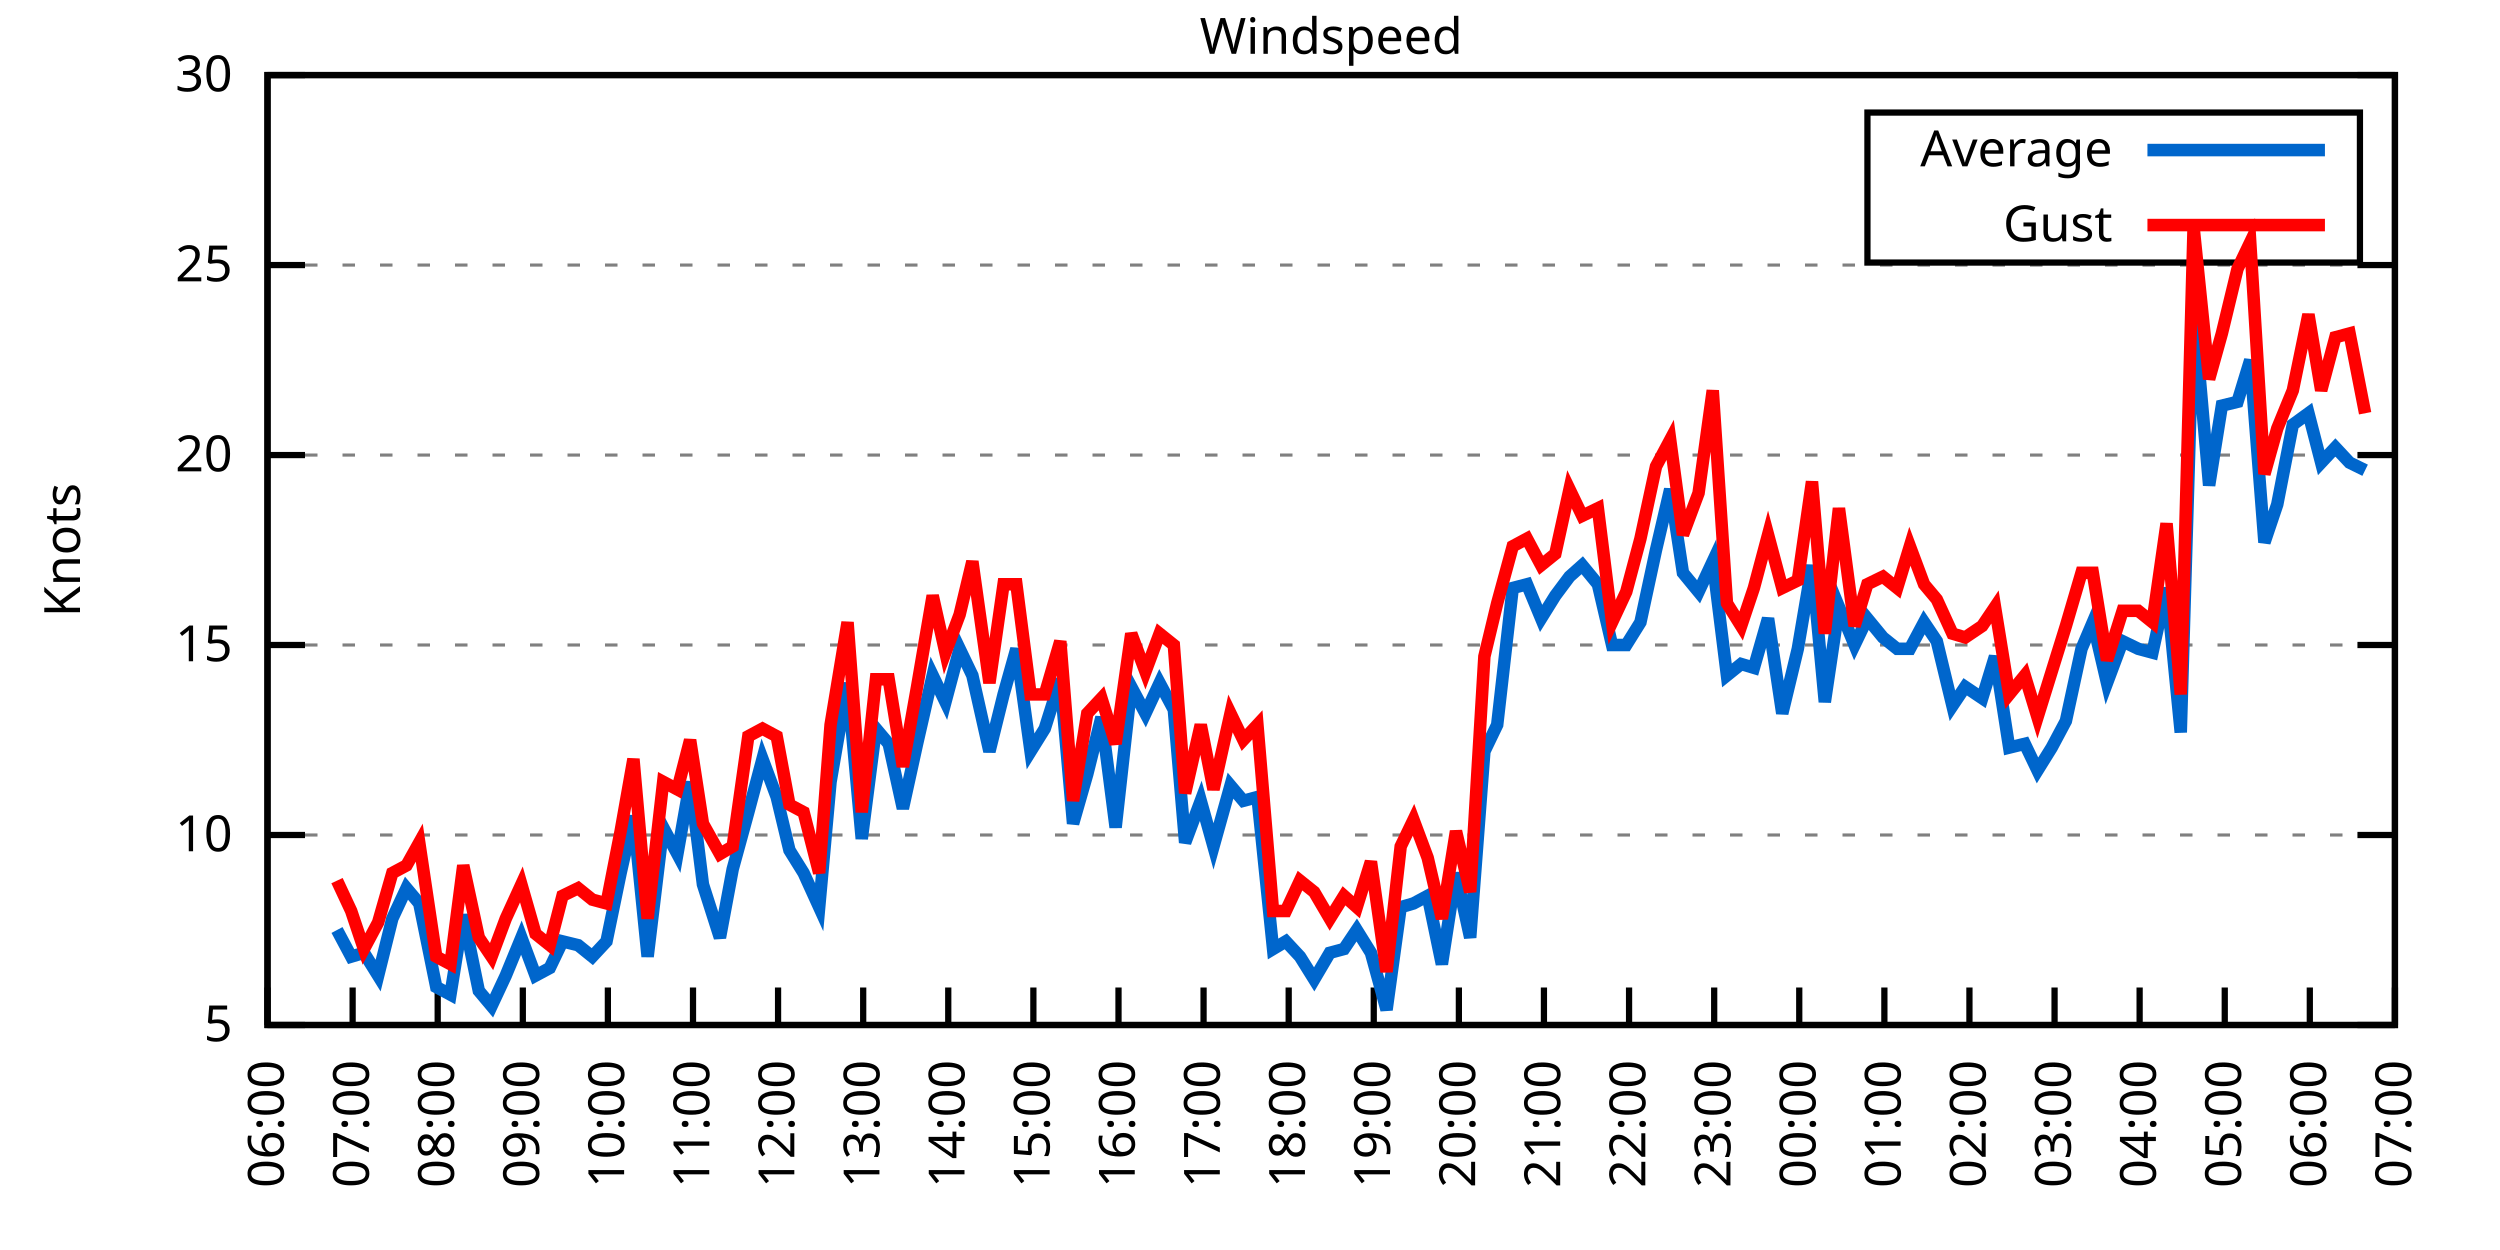
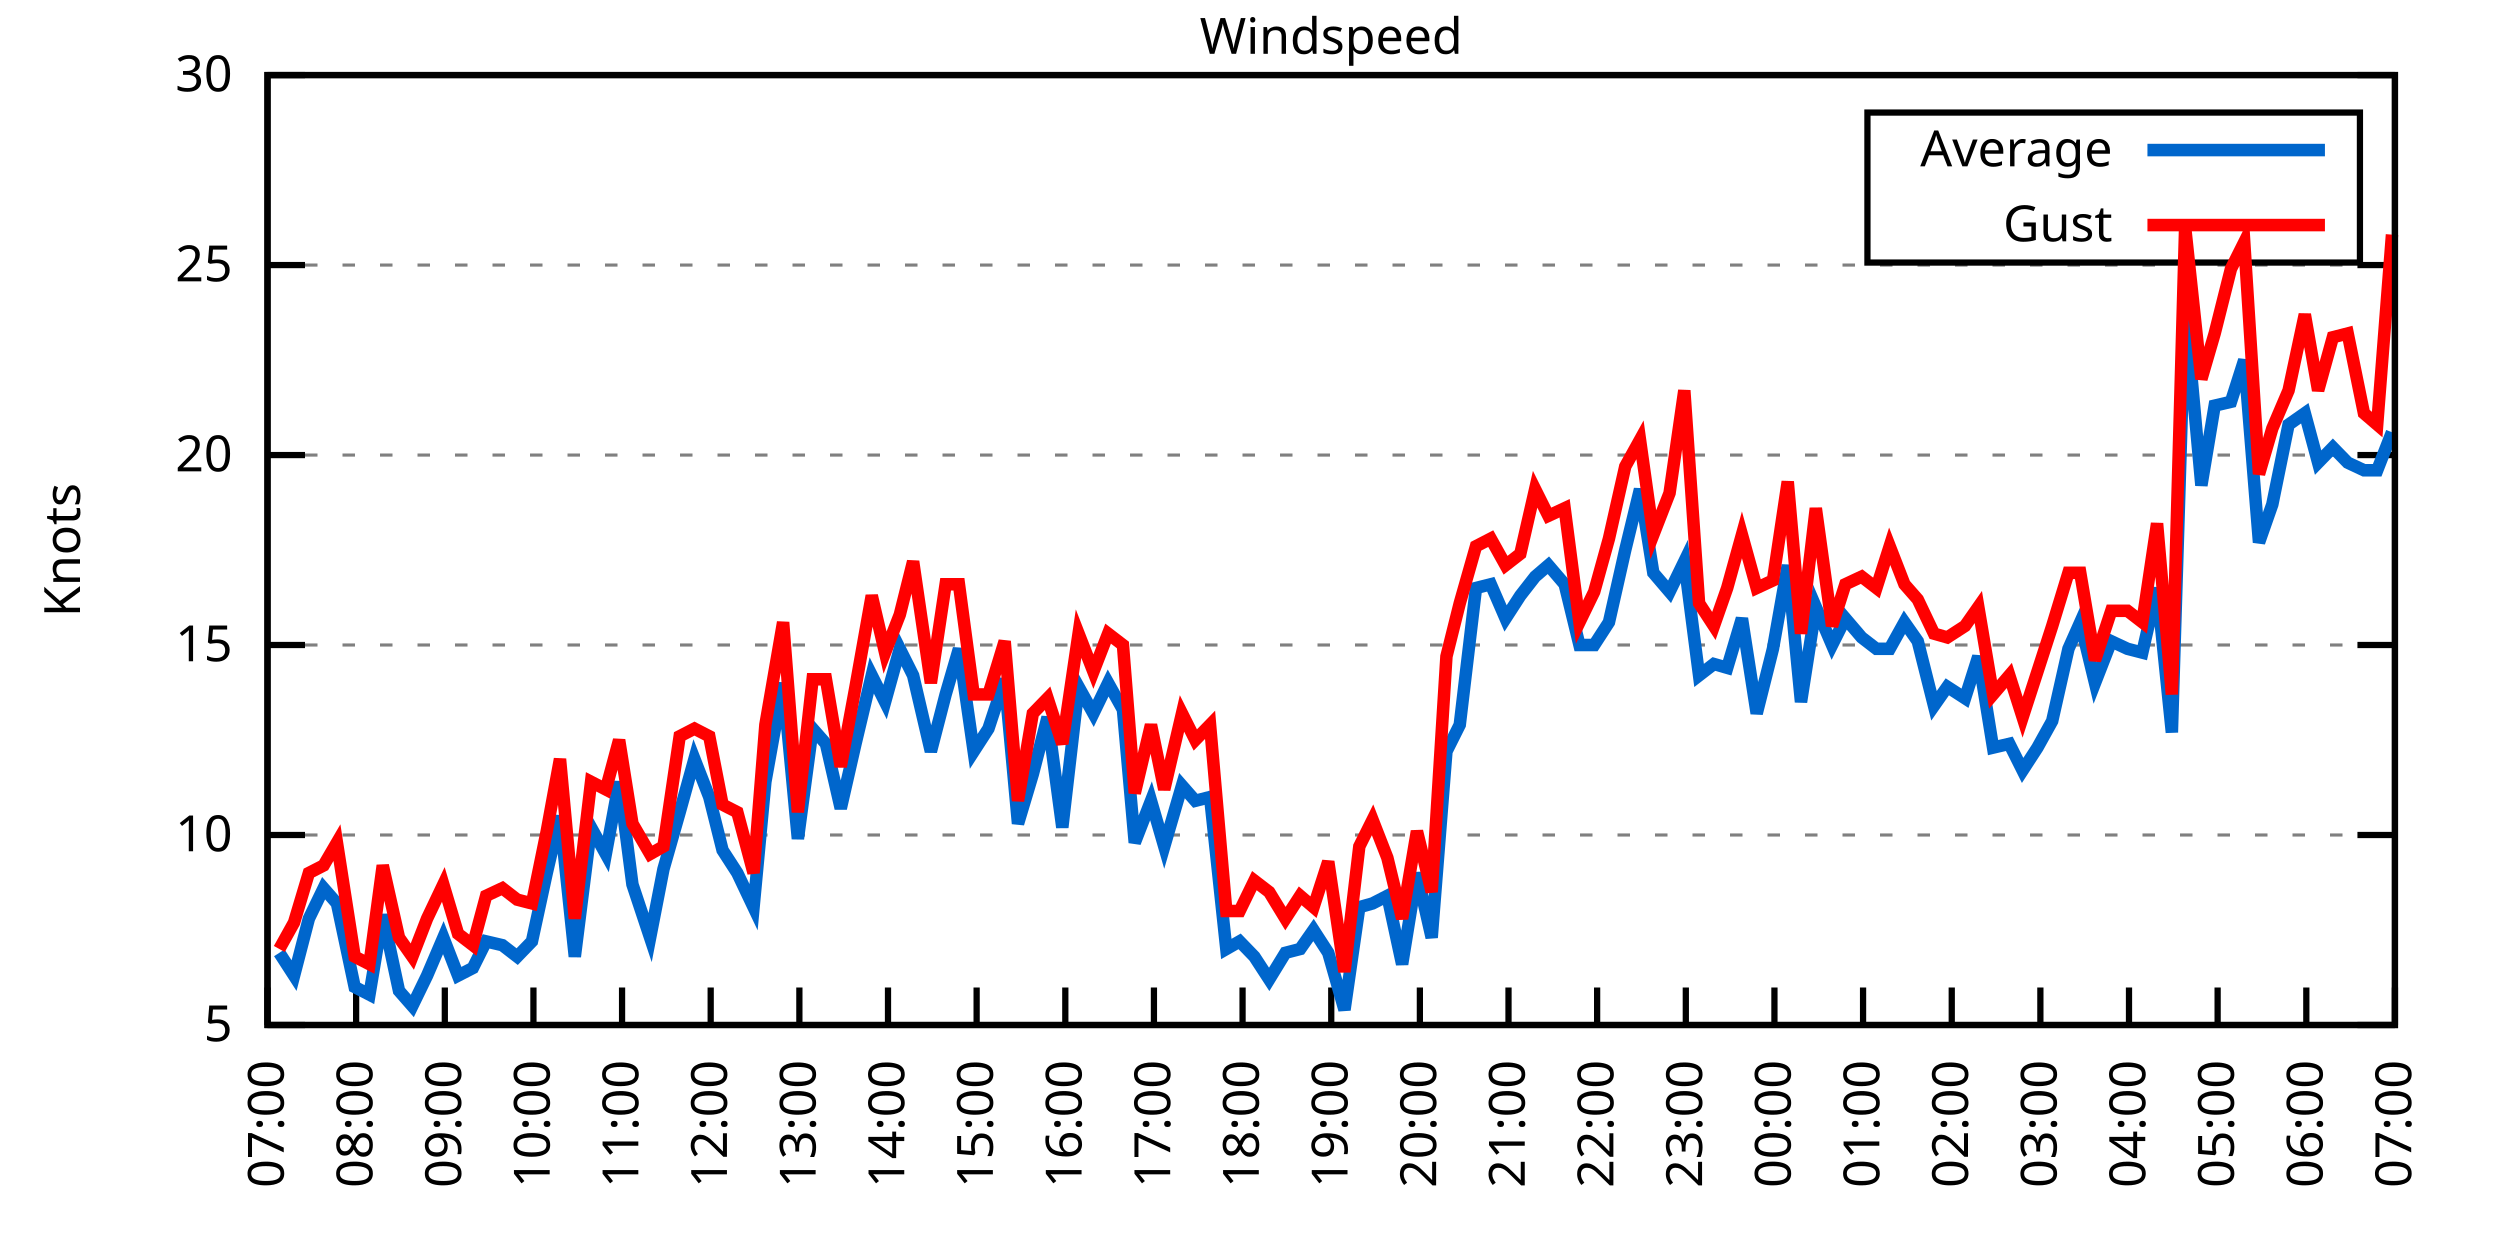
<svg xmlns="http://www.w3.org/2000/svg" xmlns:xlink="http://www.w3.org/1999/xlink" width="400" height="200" viewBox="0 0 400 200">
  <g id="gnuplot_canvas">
    <rect x="0" y="0" width="400" height="200" fill="none" />
    <defs>
      <circle id="gpDot" r="0.5" stroke-width="0.5" stroke="currentColor" />
      <path id="gpPt0" stroke-width="0.333" stroke="currentColor" d="M-1,0 h2 M0,-1 v2" />
      <path id="gpPt1" stroke-width="0.333" stroke="currentColor" d="M-1,-1 L1,1 M1,-1 L-1,1" />
      <path id="gpPt2" stroke-width="0.333" stroke="currentColor" d="M-1,0 L1,0 M0,-1 L0,1 M-1,-1 L1,1 M-1,1 L1,-1" />
      <rect id="gpPt3" stroke-width="0.333" stroke="currentColor" x="-1" y="-1" width="2" height="2" />
      <rect id="gpPt4" stroke-width="0.333" stroke="currentColor" fill="currentColor" x="-1" y="-1" width="2" height="2" />
      <circle id="gpPt5" stroke-width="0.333" stroke="currentColor" cx="0" cy="0" r="1" />
      <use xlink:href="#gpPt5" id="gpPt6" fill="currentColor" stroke="none" />
      <path id="gpPt7" stroke-width="0.333" stroke="currentColor" d="M0,-1.33 L-1.33,0.67 L1.33,0.67 z" />
      <use xlink:href="#gpPt7" id="gpPt8" fill="currentColor" stroke="none" />
      <use xlink:href="#gpPt7" id="gpPt9" stroke="currentColor" transform="rotate(180)" />
      <use xlink:href="#gpPt9" id="gpPt10" fill="currentColor" stroke="none" />
      <use xlink:href="#gpPt3" id="gpPt11" stroke="currentColor" transform="rotate(45)" />
      <use xlink:href="#gpPt11" id="gpPt12" fill="currentColor" stroke="none" />
      <path id="gpPt13" stroke-width="0.333" stroke="currentColor" d="M0,1.330 L1.265,0.411 L0.782,-1.067 L-0.782,-1.076 L-1.265,0.411 z" />
      <use xlink:href="#gpPt13" id="gpPt14" fill="currentColor" stroke="none" />
      <filter id="textbox" filterUnits="objectBoundingBox" x="0" y="0" height="1" width="1">
        <feFlood flood-color="white" flood-opacity="1" result="bgnd" />
        <feComposite in="SourceGraphic" in2="bgnd" operator="atop" />
      </filter>
      <filter id="greybox" filterUnits="objectBoundingBox" x="0" y="0" height="1" width="1">
        <feFlood flood-color="lightgrey" flood-opacity="1" result="grey" />
        <feComposite in="SourceGraphic" in2="grey" operator="atop" />
      </filter>
    </defs>
    <g fill="none" color="white" stroke="currentColor" stroke-width="1.00" stroke-linecap="butt" stroke-linejoin="miter">
</g>
    <g fill="none" color="black" stroke="currentColor" stroke-width="1.00" stroke-linecap="butt" stroke-linejoin="miter">
      <g stroke="none" shape-rendering="crispEdges">
        <polygon fill="rgb(255, 255, 255)" points="42.80,164.00 383.18,164.00 383.18,12.02 42.80,12.02 " />
      </g>
    </g>
    <g fill="none" color="black" stroke="currentColor" stroke-width="1.00" stroke-linecap="butt" stroke-linejoin="miter">
</g>
    <g fill="none" color="black" stroke="black" stroke-width="0.50" stroke-linecap="butt" stroke-linejoin="miter">
</g>
    <g fill="none" color="gray" stroke="currentColor" stroke-width="0.50" stroke-linecap="butt" stroke-linejoin="miter">
      <path stroke="gray" stroke-dasharray="2,4" class="gridline" d="M42.80,164.00 L383.19,164.00  " />
    </g>
    <g fill="none" color="gray" stroke="gray" stroke-width="1.00" stroke-linecap="butt" stroke-linejoin="miter">
</g>
    <g fill="none" color="black" stroke="currentColor" stroke-width="1.00" stroke-linecap="butt" stroke-linejoin="miter">
      <path stroke="black" d="M42.80,164.00 L48.80,164.00 M383.19,164.00 L377.19,164.00  " />
      <g transform="translate(37.20,166.60)" stroke="none" fill="black" font-family="Sans" font-size="8.00" text-anchor="end">
        <text>
          <tspan font-family="Sans"> 5</tspan>
        </text>
      </g>
    </g>
    <g fill="none" color="black" stroke="currentColor" stroke-width="1.00" stroke-linecap="butt" stroke-linejoin="miter">
</g>
    <g fill="none" color="black" stroke="black" stroke-width="0.50" stroke-linecap="butt" stroke-linejoin="miter">
</g>
    <g fill="none" color="gray" stroke="currentColor" stroke-width="0.50" stroke-linecap="butt" stroke-linejoin="miter">
      <path stroke="gray" stroke-dasharray="2,4" class="gridline" d="M42.80,133.60 L383.19,133.60  " />
    </g>
    <g fill="none" color="gray" stroke="gray" stroke-width="1.00" stroke-linecap="butt" stroke-linejoin="miter">
</g>
    <g fill="none" color="black" stroke="currentColor" stroke-width="1.00" stroke-linecap="butt" stroke-linejoin="miter">
      <path stroke="black" d="M42.80,133.60 L48.80,133.60 M383.19,133.60 L377.19,133.60  " />
      <g transform="translate(37.20,136.20)" stroke="none" fill="black" font-family="Sans" font-size="8.00" text-anchor="end">
        <text>
          <tspan font-family="Sans"> 10</tspan>
        </text>
      </g>
    </g>
    <g fill="none" color="black" stroke="currentColor" stroke-width="1.00" stroke-linecap="butt" stroke-linejoin="miter">
</g>
    <g fill="none" color="black" stroke="black" stroke-width="0.50" stroke-linecap="butt" stroke-linejoin="miter">
</g>
    <g fill="none" color="gray" stroke="currentColor" stroke-width="0.50" stroke-linecap="butt" stroke-linejoin="miter">
      <path stroke="gray" stroke-dasharray="2,4" class="gridline" d="M42.80,103.20 L383.19,103.20  " />
    </g>
    <g fill="none" color="gray" stroke="gray" stroke-width="1.00" stroke-linecap="butt" stroke-linejoin="miter">
</g>
    <g fill="none" color="black" stroke="currentColor" stroke-width="1.00" stroke-linecap="butt" stroke-linejoin="miter">
      <path stroke="black" d="M42.80,103.20 L48.80,103.20 M383.19,103.20 L377.19,103.20  " />
      <g transform="translate(37.20,105.80)" stroke="none" fill="black" font-family="Sans" font-size="8.00" text-anchor="end">
        <text>
          <tspan font-family="Sans"> 15</tspan>
        </text>
      </g>
    </g>
    <g fill="none" color="black" stroke="currentColor" stroke-width="1.00" stroke-linecap="butt" stroke-linejoin="miter">
</g>
    <g fill="none" color="black" stroke="black" stroke-width="0.50" stroke-linecap="butt" stroke-linejoin="miter">
</g>
    <g fill="none" color="gray" stroke="currentColor" stroke-width="0.50" stroke-linecap="butt" stroke-linejoin="miter">
      <path stroke="gray" stroke-dasharray="2,4" class="gridline" d="M42.80,72.81 L383.19,72.81  " />
    </g>
    <g fill="none" color="gray" stroke="gray" stroke-width="1.00" stroke-linecap="butt" stroke-linejoin="miter">
</g>
    <g fill="none" color="black" stroke="currentColor" stroke-width="1.00" stroke-linecap="butt" stroke-linejoin="miter">
      <path stroke="black" d="M42.80,72.81 L48.80,72.81 M383.19,72.81 L377.19,72.81  " />
      <g transform="translate(37.20,75.41)" stroke="none" fill="black" font-family="Sans" font-size="8.00" text-anchor="end">
        <text>
          <tspan font-family="Sans"> 20</tspan>
        </text>
      </g>
    </g>
    <g fill="none" color="black" stroke="currentColor" stroke-width="1.00" stroke-linecap="butt" stroke-linejoin="miter">
</g>
    <g fill="none" color="black" stroke="black" stroke-width="0.50" stroke-linecap="butt" stroke-linejoin="miter">
</g>
    <g fill="none" color="gray" stroke="currentColor" stroke-width="0.50" stroke-linecap="butt" stroke-linejoin="miter">
      <path stroke="gray" stroke-dasharray="2,4" class="gridline" d="M42.80,42.41 L383.19,42.41  " />
    </g>
    <g fill="none" color="gray" stroke="gray" stroke-width="1.00" stroke-linecap="butt" stroke-linejoin="miter">
</g>
    <g fill="none" color="black" stroke="currentColor" stroke-width="1.00" stroke-linecap="butt" stroke-linejoin="miter">
      <path stroke="black" d="M42.80,42.41 L48.80,42.41 M383.19,42.41 L377.19,42.41  " />
      <g transform="translate(37.20,45.01)" stroke="none" fill="black" font-family="Sans" font-size="8.00" text-anchor="end">
        <text>
          <tspan font-family="Sans"> 25</tspan>
        </text>
      </g>
    </g>
    <g fill="none" color="black" stroke="currentColor" stroke-width="1.00" stroke-linecap="butt" stroke-linejoin="miter">
</g>
    <g fill="none" color="black" stroke="black" stroke-width="0.50" stroke-linecap="butt" stroke-linejoin="miter">
</g>
    <g fill="none" color="gray" stroke="currentColor" stroke-width="0.50" stroke-linecap="butt" stroke-linejoin="miter">
      <path stroke="gray" stroke-dasharray="2,4" class="gridline" d="M42.80,12.01 L383.19,12.01  " />
    </g>
    <g fill="none" color="gray" stroke="gray" stroke-width="1.00" stroke-linecap="butt" stroke-linejoin="miter">
</g>
    <g fill="none" color="black" stroke="currentColor" stroke-width="1.00" stroke-linecap="butt" stroke-linejoin="miter">
      <path stroke="black" d="M42.80,12.01 L48.80,12.01 M383.19,12.01 L377.19,12.01  " />
      <g transform="translate(37.20,14.61)" stroke="none" fill="black" font-family="Sans" font-size="8.00" text-anchor="end">
        <text>
          <tspan font-family="Sans"> 30</tspan>
        </text>
      </g>
    </g>
    <g fill="none" color="black" stroke="currentColor" stroke-width="1.00" stroke-linecap="butt" stroke-linejoin="miter">
      <path stroke="black" d="M42.80,164.00 L42.80,158.00  " />
      <g transform="translate(45.40,169.60) rotate(270.00)" stroke="none" fill="black" font-family="Sans" font-size="8.00" text-anchor="end">
        <text>
-           <tspan font-family="Sans">06:00</tspan>
-         </text>
-       </g>
-     </g>
-     <g fill="none" color="black" stroke="currentColor" stroke-width="1.00" stroke-linecap="butt" stroke-linejoin="miter">
-       <path stroke="black" d="M56.42,164.00 L56.42,158.00  " />
-       <g transform="translate(59.02,169.60) rotate(270.00)" stroke="none" fill="black" font-family="Sans" font-size="8.00" text-anchor="end">
-         <text>
          <tspan font-family="Sans">07:00</tspan>
        </text>
      </g>
    </g>
    <g fill="none" color="black" stroke="currentColor" stroke-width="1.00" stroke-linecap="butt" stroke-linejoin="miter">
-       <path stroke="black" d="M70.03,164.00 L70.03,158.00  " />
-       <g transform="translate(72.63,169.60) rotate(270.00)" stroke="none" fill="black" font-family="Sans" font-size="8.00" text-anchor="end">
+       <path stroke="black" d="M56.98,164.00 L56.98,158.00  " />
+       <g transform="translate(59.58,169.60) rotate(270.00)" stroke="none" fill="black" font-family="Sans" font-size="8.00" text-anchor="end">
        <text>
          <tspan font-family="Sans">08:00</tspan>
        </text>
      </g>
    </g>
    <g fill="none" color="black" stroke="currentColor" stroke-width="1.00" stroke-linecap="butt" stroke-linejoin="miter">
-       <path stroke="black" d="M83.65,164.00 L83.65,158.00  " />
-       <g transform="translate(86.25,169.60) rotate(270.00)" stroke="none" fill="black" font-family="Sans" font-size="8.00" text-anchor="end">
+       <path stroke="black" d="M71.17,164.00 L71.17,158.00  " />
+       <g transform="translate(73.77,169.60) rotate(270.00)" stroke="none" fill="black" font-family="Sans" font-size="8.00" text-anchor="end">
        <text>
          <tspan font-family="Sans">09:00</tspan>
        </text>
      </g>
    </g>
    <g fill="none" color="black" stroke="currentColor" stroke-width="1.00" stroke-linecap="butt" stroke-linejoin="miter">
-       <path stroke="black" d="M97.26,164.00 L97.26,158.00  " />
-       <g transform="translate(99.86,169.60) rotate(270.00)" stroke="none" fill="black" font-family="Sans" font-size="8.00" text-anchor="end">
+       <path stroke="black" d="M85.35,164.00 L85.35,158.00  " />
+       <g transform="translate(87.95,169.60) rotate(270.00)" stroke="none" fill="black" font-family="Sans" font-size="8.00" text-anchor="end">
        <text>
          <tspan font-family="Sans">10:00</tspan>
        </text>
      </g>
    </g>
    <g fill="none" color="black" stroke="currentColor" stroke-width="1.00" stroke-linecap="butt" stroke-linejoin="miter">
-       <path stroke="black" d="M110.88,164.00 L110.88,158.00  " />
-       <g transform="translate(113.48,169.60) rotate(270.00)" stroke="none" fill="black" font-family="Sans" font-size="8.00" text-anchor="end">
+       <path stroke="black" d="M99.53,164.00 L99.53,158.00  " />
+       <g transform="translate(102.13,169.60) rotate(270.00)" stroke="none" fill="black" font-family="Sans" font-size="8.00" text-anchor="end">
        <text>
          <tspan font-family="Sans">11:00</tspan>
        </text>
      </g>
    </g>
    <g fill="none" color="black" stroke="currentColor" stroke-width="1.00" stroke-linecap="butt" stroke-linejoin="miter">
-       <path stroke="black" d="M124.49,164.00 L124.49,158.00  " />
-       <g transform="translate(127.09,169.60) rotate(270.00)" stroke="none" fill="black" font-family="Sans" font-size="8.00" text-anchor="end">
+       <path stroke="black" d="M113.71,164.00 L113.71,158.00  " />
+       <g transform="translate(116.31,169.60) rotate(270.00)" stroke="none" fill="black" font-family="Sans" font-size="8.00" text-anchor="end">
        <text>
          <tspan font-family="Sans">12:00</tspan>
        </text>
      </g>
    </g>
    <g fill="none" color="black" stroke="currentColor" stroke-width="1.00" stroke-linecap="butt" stroke-linejoin="miter">
-       <path stroke="black" d="M138.11,164.00 L138.11,158.00  " />
-       <g transform="translate(140.71,169.60) rotate(270.00)" stroke="none" fill="black" font-family="Sans" font-size="8.00" text-anchor="end">
+       <path stroke="black" d="M127.90,164.00 L127.90,158.00  " />
+       <g transform="translate(130.50,169.60) rotate(270.00)" stroke="none" fill="black" font-family="Sans" font-size="8.00" text-anchor="end">
        <text>
          <tspan font-family="Sans">13:00</tspan>
        </text>
      </g>
    </g>
    <g fill="none" color="black" stroke="currentColor" stroke-width="1.00" stroke-linecap="butt" stroke-linejoin="miter">
-       <path stroke="black" d="M151.72,164.00 L151.72,158.00  " />
-       <g transform="translate(154.32,169.60) rotate(270.00)" stroke="none" fill="black" font-family="Sans" font-size="8.00" text-anchor="end">
+       <path stroke="black" d="M142.08,164.00 L142.08,158.00  " />
+       <g transform="translate(144.68,169.60) rotate(270.00)" stroke="none" fill="black" font-family="Sans" font-size="8.00" text-anchor="end">
        <text>
          <tspan font-family="Sans">14:00</tspan>
        </text>
      </g>
    </g>
    <g fill="none" color="black" stroke="currentColor" stroke-width="1.00" stroke-linecap="butt" stroke-linejoin="miter">
-       <path stroke="black" d="M165.34,164.00 L165.34,158.00  " />
-       <g transform="translate(167.94,169.60) rotate(270.00)" stroke="none" fill="black" font-family="Sans" font-size="8.00" text-anchor="end">
+       <path stroke="black" d="M156.26,164.00 L156.26,158.00  " />
+       <g transform="translate(158.86,169.60) rotate(270.00)" stroke="none" fill="black" font-family="Sans" font-size="8.00" text-anchor="end">
        <text>
          <tspan font-family="Sans">15:00</tspan>
        </text>
      </g>
    </g>
    <g fill="none" color="black" stroke="currentColor" stroke-width="1.00" stroke-linecap="butt" stroke-linejoin="miter">
-       <path stroke="black" d="M178.96,164.00 L178.96,158.00  " />
-       <g transform="translate(181.56,169.60) rotate(270.00)" stroke="none" fill="black" font-family="Sans" font-size="8.00" text-anchor="end">
+       <path stroke="black" d="M170.45,164.00 L170.45,158.00  " />
+       <g transform="translate(173.05,169.60) rotate(270.00)" stroke="none" fill="black" font-family="Sans" font-size="8.00" text-anchor="end">
        <text>
          <tspan font-family="Sans">16:00</tspan>
        </text>
      </g>
    </g>
    <g fill="none" color="black" stroke="currentColor" stroke-width="1.00" stroke-linecap="butt" stroke-linejoin="miter">
-       <path stroke="black" d="M192.57,164.00 L192.57,158.00  " />
-       <g transform="translate(195.17,169.60) rotate(270.00)" stroke="none" fill="black" font-family="Sans" font-size="8.00" text-anchor="end">
+       <path stroke="black" d="M184.63,164.00 L184.63,158.00  " />
+       <g transform="translate(187.23,169.60) rotate(270.00)" stroke="none" fill="black" font-family="Sans" font-size="8.00" text-anchor="end">
        <text>
          <tspan font-family="Sans">17:00</tspan>
        </text>
      </g>
    </g>
    <g fill="none" color="black" stroke="currentColor" stroke-width="1.00" stroke-linecap="butt" stroke-linejoin="miter">
-       <path stroke="black" d="M206.19,164.00 L206.19,158.00  " />
-       <g transform="translate(208.79,169.60) rotate(270.00)" stroke="none" fill="black" font-family="Sans" font-size="8.00" text-anchor="end">
+       <path stroke="black" d="M198.81,164.00 L198.81,158.00  " />
+       <g transform="translate(201.41,169.60) rotate(270.00)" stroke="none" fill="black" font-family="Sans" font-size="8.00" text-anchor="end">
        <text>
          <tspan font-family="Sans">18:00</tspan>
        </text>
      </g>
    </g>
    <g fill="none" color="black" stroke="currentColor" stroke-width="1.00" stroke-linecap="butt" stroke-linejoin="miter">
-       <path stroke="black" d="M219.80,164.00 L219.80,158.00  " />
-       <g transform="translate(222.40,169.60) rotate(270.00)" stroke="none" fill="black" font-family="Sans" font-size="8.00" text-anchor="end">
+       <path stroke="black" d="M213.00,164.00 L213.00,158.00  " />
+       <g transform="translate(215.60,169.60) rotate(270.00)" stroke="none" fill="black" font-family="Sans" font-size="8.00" text-anchor="end">
        <text>
          <tspan font-family="Sans">19:00</tspan>
        </text>
      </g>
    </g>
    <g fill="none" color="black" stroke="currentColor" stroke-width="1.00" stroke-linecap="butt" stroke-linejoin="miter">
-       <path stroke="black" d="M233.42,164.00 L233.42,158.00  " />
-       <g transform="translate(236.02,169.60) rotate(270.00)" stroke="none" fill="black" font-family="Sans" font-size="8.00" text-anchor="end">
+       <path stroke="black" d="M227.18,164.00 L227.18,158.00  " />
+       <g transform="translate(229.78,169.60) rotate(270.00)" stroke="none" fill="black" font-family="Sans" font-size="8.00" text-anchor="end">
        <text>
          <tspan font-family="Sans">20:00</tspan>
        </text>
      </g>
    </g>
    <g fill="none" color="black" stroke="currentColor" stroke-width="1.00" stroke-linecap="butt" stroke-linejoin="miter">
-       <path stroke="black" d="M247.03,164.00 L247.03,158.00  " />
-       <g transform="translate(249.63,169.60) rotate(270.00)" stroke="none" fill="black" font-family="Sans" font-size="8.00" text-anchor="end">
+       <path stroke="black" d="M241.36,164.00 L241.36,158.00  " />
+       <g transform="translate(243.96,169.60) rotate(270.00)" stroke="none" fill="black" font-family="Sans" font-size="8.00" text-anchor="end">
        <text>
          <tspan font-family="Sans">21:00</tspan>
        </text>
      </g>
    </g>
    <g fill="none" color="black" stroke="currentColor" stroke-width="1.00" stroke-linecap="butt" stroke-linejoin="miter">
-       <path stroke="black" d="M260.65,164.00 L260.65,158.00  " />
-       <g transform="translate(263.25,169.60) rotate(270.00)" stroke="none" fill="black" font-family="Sans" font-size="8.00" text-anchor="end">
+       <path stroke="black" d="M255.54,164.00 L255.54,158.00  " />
+       <g transform="translate(258.14,169.60) rotate(270.00)" stroke="none" fill="black" font-family="Sans" font-size="8.00" text-anchor="end">
        <text>
          <tspan font-family="Sans">22:00</tspan>
        </text>
      </g>
    </g>
    <g fill="none" color="black" stroke="currentColor" stroke-width="1.00" stroke-linecap="butt" stroke-linejoin="miter">
-       <path stroke="black" d="M274.27,164.00 L274.27,158.00  " />
-       <g transform="translate(276.87,169.60) rotate(270.00)" stroke="none" fill="black" font-family="Sans" font-size="8.00" text-anchor="end">
+       <path stroke="black" d="M269.73,164.00 L269.73,158.00  " />
+       <g transform="translate(272.33,169.60) rotate(270.00)" stroke="none" fill="black" font-family="Sans" font-size="8.00" text-anchor="end">
        <text>
          <tspan font-family="Sans">23:00</tspan>
        </text>
      </g>
    </g>
    <g fill="none" color="black" stroke="currentColor" stroke-width="1.00" stroke-linecap="butt" stroke-linejoin="miter">
-       <path stroke="black" d="M287.88,164.00 L287.88,158.00  " />
-       <g transform="translate(290.48,169.60) rotate(270.00)" stroke="none" fill="black" font-family="Sans" font-size="8.00" text-anchor="end">
+       <path stroke="black" d="M283.91,164.00 L283.91,158.00  " />
+       <g transform="translate(286.51,169.60) rotate(270.00)" stroke="none" fill="black" font-family="Sans" font-size="8.00" text-anchor="end">
        <text>
          <tspan font-family="Sans">00:00</tspan>
        </text>
      </g>
    </g>
    <g fill="none" color="black" stroke="currentColor" stroke-width="1.00" stroke-linecap="butt" stroke-linejoin="miter">
-       <path stroke="black" d="M301.50,164.00 L301.50,158.00  " />
-       <g transform="translate(304.10,169.60) rotate(270.00)" stroke="none" fill="black" font-family="Sans" font-size="8.00" text-anchor="end">
+       <path stroke="black" d="M298.09,164.00 L298.09,158.00  " />
+       <g transform="translate(300.69,169.60) rotate(270.00)" stroke="none" fill="black" font-family="Sans" font-size="8.00" text-anchor="end">
        <text>
          <tspan font-family="Sans">01:00</tspan>
        </text>
      </g>
    </g>
    <g fill="none" color="black" stroke="currentColor" stroke-width="1.00" stroke-linecap="butt" stroke-linejoin="miter">
-       <path stroke="black" d="M315.11,164.00 L315.11,158.00  " />
-       <g transform="translate(317.71,169.60) rotate(270.00)" stroke="none" fill="black" font-family="Sans" font-size="8.00" text-anchor="end">
+       <path stroke="black" d="M312.28,164.00 L312.28,158.00  " />
+       <g transform="translate(314.88,169.60) rotate(270.00)" stroke="none" fill="black" font-family="Sans" font-size="8.00" text-anchor="end">
        <text>
          <tspan font-family="Sans">02:00</tspan>
        </text>
      </g>
    </g>
    <g fill="none" color="black" stroke="currentColor" stroke-width="1.00" stroke-linecap="butt" stroke-linejoin="miter">
-       <path stroke="black" d="M328.73,164.00 L328.73,158.00  " />
-       <g transform="translate(331.33,169.60) rotate(270.00)" stroke="none" fill="black" font-family="Sans" font-size="8.00" text-anchor="end">
+       <path stroke="black" d="M326.46,164.00 L326.46,158.00  " />
+       <g transform="translate(329.06,169.60) rotate(270.00)" stroke="none" fill="black" font-family="Sans" font-size="8.00" text-anchor="end">
        <text>
          <tspan font-family="Sans">03:00</tspan>
        </text>
      </g>
    </g>
    <g fill="none" color="black" stroke="currentColor" stroke-width="1.00" stroke-linecap="butt" stroke-linejoin="miter">
-       <path stroke="black" d="M342.34,164.00 L342.34,158.00  " />
-       <g transform="translate(344.94,169.60) rotate(270.00)" stroke="none" fill="black" font-family="Sans" font-size="8.00" text-anchor="end">
+       <path stroke="black" d="M340.64,164.00 L340.64,158.00  " />
+       <g transform="translate(343.24,169.60) rotate(270.00)" stroke="none" fill="black" font-family="Sans" font-size="8.00" text-anchor="end">
        <text>
          <tspan font-family="Sans">04:00</tspan>
        </text>
      </g>
    </g>
    <g fill="none" color="black" stroke="currentColor" stroke-width="1.00" stroke-linecap="butt" stroke-linejoin="miter">
-       <path stroke="black" d="M355.96,164.00 L355.96,158.00  " />
-       <g transform="translate(358.56,169.60) rotate(270.00)" stroke="none" fill="black" font-family="Sans" font-size="8.00" text-anchor="end">
+       <path stroke="black" d="M354.82,164.00 L354.82,158.00  " />
+       <g transform="translate(357.42,169.60) rotate(270.00)" stroke="none" fill="black" font-family="Sans" font-size="8.00" text-anchor="end">
        <text>
          <tspan font-family="Sans">05:00</tspan>
        </text>
      </g>
    </g>
    <g fill="none" color="black" stroke="currentColor" stroke-width="1.00" stroke-linecap="butt" stroke-linejoin="miter">
-       <path stroke="black" d="M369.57,164.00 L369.57,158.00  " />
-       <g transform="translate(372.17,169.60) rotate(270.00)" stroke="none" fill="black" font-family="Sans" font-size="8.00" text-anchor="end">
+       <path stroke="black" d="M369.01,164.00 L369.01,158.00  " />
+       <g transform="translate(371.61,169.60) rotate(270.00)" stroke="none" fill="black" font-family="Sans" font-size="8.00" text-anchor="end">
        <text>
          <tspan font-family="Sans">06:00</tspan>
        </text>
      </g>
    </g>
    <g fill="none" color="black" stroke="currentColor" stroke-width="1.00" stroke-linecap="butt" stroke-linejoin="miter">
      <path stroke="black" d="M383.19,164.00 L383.19,158.00  " />
      <g transform="translate(385.79,169.60) rotate(270.00)" stroke="none" fill="black" font-family="Sans" font-size="8.00" text-anchor="end">
        <text>
          <tspan font-family="Sans">07:00</tspan>
        </text>
      </g>
    </g>
    <g fill="none" color="black" stroke="currentColor" stroke-width="1.00" stroke-linecap="butt" stroke-linejoin="miter">
</g>
    <g fill="none" color="black" stroke="currentColor" stroke-width="1.00" stroke-linecap="butt" stroke-linejoin="miter">
      <path stroke="black" d="M42.80,12.01 L42.80,164.00 L383.19,164.00 L383.19,12.01 L42.80,12.01 Z  " />
    </g>
    <g fill="none" color="black" stroke="currentColor" stroke-width="1.00" stroke-linecap="butt" stroke-linejoin="miter">
</g>
    <g fill="none" color="black" stroke="currentColor" stroke-width="1.00" stroke-linecap="butt" stroke-linejoin="miter">
      <path stroke="black" d="M298.79,42.01 L298.79,18.01 L377.59,18.01 L377.59,42.01 L298.79,42.01 Z  " />
    </g>
    <g id="Windspeed_plot_1">
      <g fill="none" color="white" stroke="black" stroke-width="2.00" stroke-linecap="butt" stroke-linejoin="miter">
</g>
      <g fill="none" color="black" stroke="currentColor" stroke-width="2.00" stroke-linecap="butt" stroke-linejoin="miter">
        <g transform="translate(337.99,26.61)" stroke="none" fill="black" font-family="Sans" font-size="8.00" text-anchor="end">
          <text>
            <tspan font-family="Sans">Average</tspan>
          </text>
        </g>
      </g>
      <g fill="none" color="black" stroke="currentColor" stroke-width="2.00" stroke-linecap="butt" stroke-linejoin="miter">
-         <path stroke="rgb(  0, 102, 204)" d="M343.59,24.01 L371.99,24.01 M53.92,148.80 L56.19,153.06 L58.23,152.45 L60.50,156.10 L62.77,146.98 L65.04,142.11   L67.08,144.55 L69.80,157.92 L72.07,159.14 L74.12,146.37 L76.61,158.53 L78.65,160.96 L80.92,156.10 L83.42,150.02   L85.69,156.10 L87.96,154.88 L90.00,150.62 L92.50,151.23 L94.77,153.06 L97.04,150.62 L99.30,139.68 L101.35,130.56   L103.62,153.06 L106.11,132.39 L108.38,136.64 L110.42,125.09 L112.47,141.51 L115.19,150.02 L117.23,139.07 L119.73,129.95   L122.00,121.44 L124.27,127.52 L126.31,136.03 L128.58,139.68 L131.07,145.15 L132.89,125.09 L135.61,109.28 L137.88,134.21   L140.15,116.58 L142.19,119.01 L144.46,129.35 L146.73,119.01 L149.23,108.07 L151.27,112.32 L153.54,103.81 L155.58,108.07   L158.31,120.23 L160.57,111.11 L162.62,103.81 L164.89,120.23 L167.16,116.58 L169.65,108.68 L171.69,131.78 L173.96,123.87   L176.23,114.76 L178.50,132.39 L181.00,109.89 L183.27,114.15 L185.54,109.28 L187.81,113.54 L189.62,134.82 L192.12,128.13   L194.16,135.43 L196.88,125.70 L198.93,128.13 L201.19,127.52 L203.69,151.84 L205.73,150.62 L208.00,153.06 L210.27,156.70   L212.77,152.45 L215.04,151.84 L217.08,148.80 L219.35,152.45 L221.85,161.57 L224.11,145.15 L226.16,144.55 L228.43,143.33   L230.70,154.27 L232.96,139.68 L235.23,150.02 L237.50,120.23 L239.55,115.97 L242.04,94.08 L244.31,93.48 L246.58,98.95   L248.85,95.30 L251.12,92.26 L253.16,90.44 L255.66,93.48 L257.93,103.20 L260.20,103.20 L262.47,99.56 L264.96,88.00   L267.23,78.28 L269.27,91.65 L271.77,94.69 L274.04,89.83 L276.31,108.07 L278.58,106.24 L280.62,106.85 L282.89,98.95   L285.16,114.15 L287.65,103.81 L289.92,90.44 L291.97,112.32 L294.23,97.12 L296.73,103.20 L298.77,98.95 L301.27,101.99   L303.54,103.81 L305.58,103.81 L307.85,99.56 L309.89,102.60 L312.39,112.93 L314.43,109.89 L317.15,111.72 L319.20,105.03   L321.47,119.62 L323.96,119.01 L326.00,123.27 L328.27,119.62 L330.54,115.36 L333.04,103.81 L334.85,99.56 L337.12,109.28   L339.62,102.60 L342.12,103.81 L344.39,104.42 L346.65,94.08 L348.92,117.19 L350.97,49.10 L353.46,77.67 L355.50,64.90   L358.00,64.29 L360.04,57.61 L362.31,86.79 L364.36,80.71 L366.85,67.94 L369.35,66.12 L371.39,74.02 L373.66,71.59   L375.93,74.02 L378.42,75.24  " />
+         <path stroke="rgb(  0, 102, 204)" d="M343.59,24.01 L371.99,24.01 M44.69,152.45 L47.05,156.10 L49.42,146.98 L51.78,142.11 L53.91,144.55 L56.75,157.92   L59.11,159.14 L61.24,146.37 L63.84,158.53 L65.97,160.96 L68.33,156.10 L70.93,150.02 L73.29,156.10 L75.66,154.88   L77.78,150.62 L80.38,151.23 L82.75,153.06 L85.11,150.62 L87.48,139.68 L89.60,130.56 L91.97,153.06 L94.57,132.39   L96.93,136.64 L99.06,125.09 L101.19,141.51 L104.02,150.02 L106.15,139.07 L108.75,129.95 L111.11,121.44 L113.48,127.52   L115.61,136.03 L117.97,139.68 L120.57,145.15 L122.46,125.09 L125.30,109.28 L127.66,134.21 L130.02,116.58 L132.15,119.01   L134.52,129.35 L136.88,119.01 L139.48,108.07 L141.61,112.32 L143.97,103.81 L146.10,108.07 L148.94,120.23 L151.30,111.11   L153.43,103.81 L155.79,120.23 L158.15,116.58 L160.75,108.68 L162.88,131.78 L165.25,123.87 L167.61,114.76 L169.97,132.39   L172.57,109.89 L174.94,114.15 L177.30,109.28 L179.67,113.54 L181.56,134.82 L184.16,128.13 L186.28,135.43 L189.12,125.70   L191.25,128.13 L193.61,127.52 L196.21,151.84 L198.34,150.62 L200.70,153.06 L203.07,156.70 L205.67,152.45 L208.03,151.84   L210.16,148.80 L212.52,152.45 L215.12,161.57 L217.49,145.15 L219.61,144.55 L221.98,143.33 L224.34,154.27 L226.71,139.68   L229.07,150.02 L231.43,120.23 L233.56,115.97 L236.16,94.08 L238.52,93.48 L240.89,98.95 L243.25,95.30 L245.62,92.26   L247.74,90.44 L250.34,93.48 L252.71,103.20 L255.07,103.20 L257.43,99.56 L260.04,88.00 L262.40,78.28 L264.53,91.65   L267.13,94.69 L269.49,89.83 L271.85,108.07 L274.22,106.24 L276.35,106.85 L278.71,98.95 L281.07,114.15 L283.67,103.81   L286.04,90.44 L288.16,112.32 L290.53,97.12 L293.13,103.20 L295.26,98.95 L297.86,101.99 L300.22,103.81 L302.35,103.81   L304.71,99.56 L306.84,102.60 L309.44,112.93 L311.57,109.89 L314.40,111.72 L316.53,105.03 L318.89,119.62 L321.49,119.01   L323.62,123.27 L325.99,119.62 L328.35,115.36 L330.95,103.81 L332.84,99.56 L335.20,109.28 L337.80,102.60 L340.40,103.81   L342.77,104.42 L345.13,94.08 L347.50,117.19 L349.62,49.10 L352.22,77.67 L354.35,64.90 L356.95,64.29 L359.08,57.61   L361.44,86.79 L363.57,80.71 L366.17,67.94 L368.77,66.12 L370.90,74.02 L373.26,71.59 L375.63,74.02 L378.23,75.24   L380.35,75.24 L382.72,69.16  " />
      </g>
    </g>
    <g id="Windspeed_plot_2">
      <g fill="none" color="black" stroke="currentColor" stroke-width="2.00" stroke-linecap="butt" stroke-linejoin="miter">
        <g transform="translate(337.99,38.61)" stroke="none" fill="black" font-family="Sans" font-size="8.00" text-anchor="end">
          <text>
            <tspan font-family="Sans">Gust</tspan>
          </text>
        </g>
      </g>
      <g fill="none" color="black" stroke="currentColor" stroke-width="2.00" stroke-linecap="butt" stroke-linejoin="miter">
-         <path stroke="rgb(255,   0,   0)" d="M343.59,36.01 L371.99,36.01 M53.92,140.90 L56.19,145.76 L58.23,151.84 L60.50,147.59 L62.77,139.68 L65.04,138.47   L67.08,134.82 L69.80,153.06 L72.07,154.27 L74.12,138.47 L76.61,150.02 L78.65,153.06 L80.92,146.98 L83.42,141.51   L85.69,149.41 L87.96,151.23 L90.00,143.33 L92.50,142.11 L94.77,143.94 L97.04,144.55 L99.30,132.99 L101.35,121.44   L103.62,146.98 L106.11,125.09 L108.38,126.31 L110.42,118.40 L112.47,131.78 L115.19,136.64 L117.23,135.43 L119.73,117.80   L122.00,116.58 L124.27,117.80 L126.31,128.74 L128.58,129.95 L131.07,139.68 L132.89,115.97 L135.61,99.56 L137.88,129.95   L140.15,108.68 L142.19,108.68 L144.46,122.66 L146.73,109.89 L149.23,95.30 L151.27,104.42 L153.54,98.34 L155.58,89.83   L158.31,109.28 L160.57,93.48 L162.62,93.48 L164.89,111.11 L167.16,111.11 L169.65,102.60 L171.69,128.13 L173.96,114.15   L176.23,111.72 L178.50,119.01 L181.00,101.38 L183.27,107.46 L185.54,101.38 L187.81,103.20 L189.62,126.91 L192.12,115.97   L194.16,126.31 L196.88,114.15 L198.93,118.40 L201.19,115.97 L203.69,145.76 L205.73,145.76 L208.00,140.90 L210.27,142.72   L212.77,146.98 L215.04,143.33 L217.08,145.15 L219.35,137.86 L221.85,155.49 L224.11,135.43 L226.16,131.17 L228.43,137.25   L230.70,146.98 L232.96,132.99 L235.23,142.72 L237.50,105.03 L239.55,96.52 L242.04,87.40 L244.31,86.18 L246.58,90.44   L248.85,88.61 L251.12,78.28 L253.16,82.53 L255.66,81.32 L257.93,99.56 L260.20,94.69 L262.47,86.18 L264.96,74.63   L267.23,70.37 L269.27,85.57 L271.77,78.89 L274.04,62.47 L276.31,96.52 L278.58,100.16 L280.62,94.08 L282.89,85.57   L285.16,94.08 L287.65,92.87 L289.92,77.06 L291.97,101.38 L294.23,81.32 L296.73,100.16 L298.77,93.48 L301.27,92.26   L303.54,94.08 L305.58,87.40 L307.85,93.48 L309.89,95.91 L312.39,101.38 L314.43,101.99 L317.15,100.16 L319.20,97.12   L321.47,111.11 L323.96,108.07 L326.00,114.76 L328.27,107.46 L330.54,100.16 L333.04,91.65 L334.85,91.65 L337.12,105.64   L339.62,97.73 L342.12,97.73 L344.39,99.56 L346.65,83.75 L348.92,111.11 L350.97,36.33 L353.46,60.65 L355.50,53.35   L358.00,43.02 L360.04,38.76 L362.31,75.85 L364.36,68.55 L366.85,62.47 L369.35,50.31 L371.39,62.47 L373.66,53.96   L375.93,53.35 L378.42,66.12  " />
+         <path stroke="rgb(255,   0,   0)" d="M343.59,36.01 L371.99,36.01 M44.69,151.84 L47.05,147.59 L49.42,139.68 L51.78,138.47 L53.91,134.82 L56.75,153.06   L59.11,154.27 L61.24,138.47 L63.84,150.02 L65.97,153.06 L68.33,146.98 L70.93,141.51 L73.29,149.41 L75.66,151.23   L77.78,143.33 L80.38,142.11 L82.75,143.94 L85.11,144.55 L87.48,132.99 L89.60,121.44 L91.97,146.98 L94.57,125.09   L96.93,126.31 L99.06,118.40 L101.19,131.78 L104.02,136.64 L106.15,135.43 L108.75,117.80 L111.11,116.58 L113.48,117.80   L115.61,128.74 L117.97,129.95 L120.57,139.68 L122.46,115.97 L125.30,99.56 L127.66,129.95 L130.02,108.68 L132.15,108.68   L134.52,122.66 L136.88,109.89 L139.48,95.30 L141.61,104.42 L143.97,98.34 L146.10,89.83 L148.94,109.28 L151.30,93.48   L153.43,93.48 L155.79,111.11 L158.15,111.11 L160.75,102.60 L162.88,128.13 L165.25,114.15 L167.61,111.72 L169.97,119.01   L172.57,101.38 L174.94,107.46 L177.30,101.38 L179.67,103.20 L181.56,126.91 L184.16,115.97 L186.28,126.31 L189.12,114.15   L191.25,118.40 L193.61,115.97 L196.21,145.76 L198.34,145.76 L200.70,140.90 L203.07,142.72 L205.67,146.98 L208.03,143.33   L210.16,145.15 L212.52,137.86 L215.12,155.49 L217.49,135.43 L219.61,131.17 L221.98,137.25 L224.34,146.98 L226.71,132.99   L229.07,142.72 L231.43,105.03 L233.56,96.52 L236.16,87.40 L238.52,86.18 L240.89,90.44 L243.25,88.61 L245.62,78.28   L247.74,82.53 L250.34,81.32 L252.71,99.56 L255.07,94.69 L257.43,86.18 L260.04,74.63 L262.40,70.37 L264.53,85.57   L267.13,78.89 L269.49,62.47 L271.85,96.52 L274.22,100.16 L276.35,94.08 L278.71,85.57 L281.07,94.08 L283.67,92.87   L286.04,77.06 L288.16,101.38 L290.53,81.32 L293.13,100.16 L295.26,93.48 L297.86,92.26 L300.22,94.08 L302.35,87.40   L304.71,93.48 L306.84,95.91 L309.44,101.38 L311.57,101.99 L314.40,100.16 L316.53,97.12 L318.89,111.11 L321.49,108.07   L323.62,114.76 L325.99,107.46 L328.35,100.16 L330.95,91.65 L332.84,91.65 L335.20,105.64 L337.80,97.73 L340.40,97.73   L342.77,99.56 L345.13,83.75 L347.50,111.11 L349.62,36.33 L352.22,60.65 L354.35,53.35 L356.95,43.02 L359.08,38.76   L361.44,75.85 L363.57,68.55 L366.17,62.47 L368.77,50.31 L370.90,62.47 L373.26,53.96 L375.63,53.35 L378.23,66.12   L380.35,67.94 L382.72,37.54  " />
      </g>
    </g>
    <g fill="none" color="black" stroke="currentColor" stroke-width="2.00" stroke-linecap="butt" stroke-linejoin="miter">
</g>
    <g fill="none" color="black" stroke="black" stroke-width="1.00" stroke-linecap="butt" stroke-linejoin="miter">
</g>
    <g fill="none" color="black" stroke="currentColor" stroke-width="1.00" stroke-linecap="butt" stroke-linejoin="miter">
      <path stroke="black" d="M42.80,12.01 L42.80,164.00 L383.19,164.00 L383.19,12.01 L42.80,12.01 Z  " />
      <g transform="translate(12.80,88.01) rotate(270.00)" stroke="none" fill="black" font-family="Sans" font-size="8.00" text-anchor="middle">
        <text>
          <tspan font-family="Sans">Knots</tspan>
        </text>
      </g>
    </g>
    <g fill="none" color="black" stroke="currentColor" stroke-width="1.00" stroke-linecap="butt" stroke-linejoin="miter">
</g>
    <g fill="none" color="black" stroke="currentColor" stroke-width="1.00" stroke-linecap="butt" stroke-linejoin="miter">
      <g transform="translate(212.99,8.61)" stroke="none" fill="black" font-family="Sans" font-size="8.00" text-anchor="middle">
        <text>
          <tspan font-family="Sans">Windspeed</tspan>
        </text>
      </g>
    </g>
    <g fill="none" color="black" stroke="currentColor" stroke-width="1.00" stroke-linecap="butt" stroke-linejoin="miter">
</g>
  </g>
</svg>
